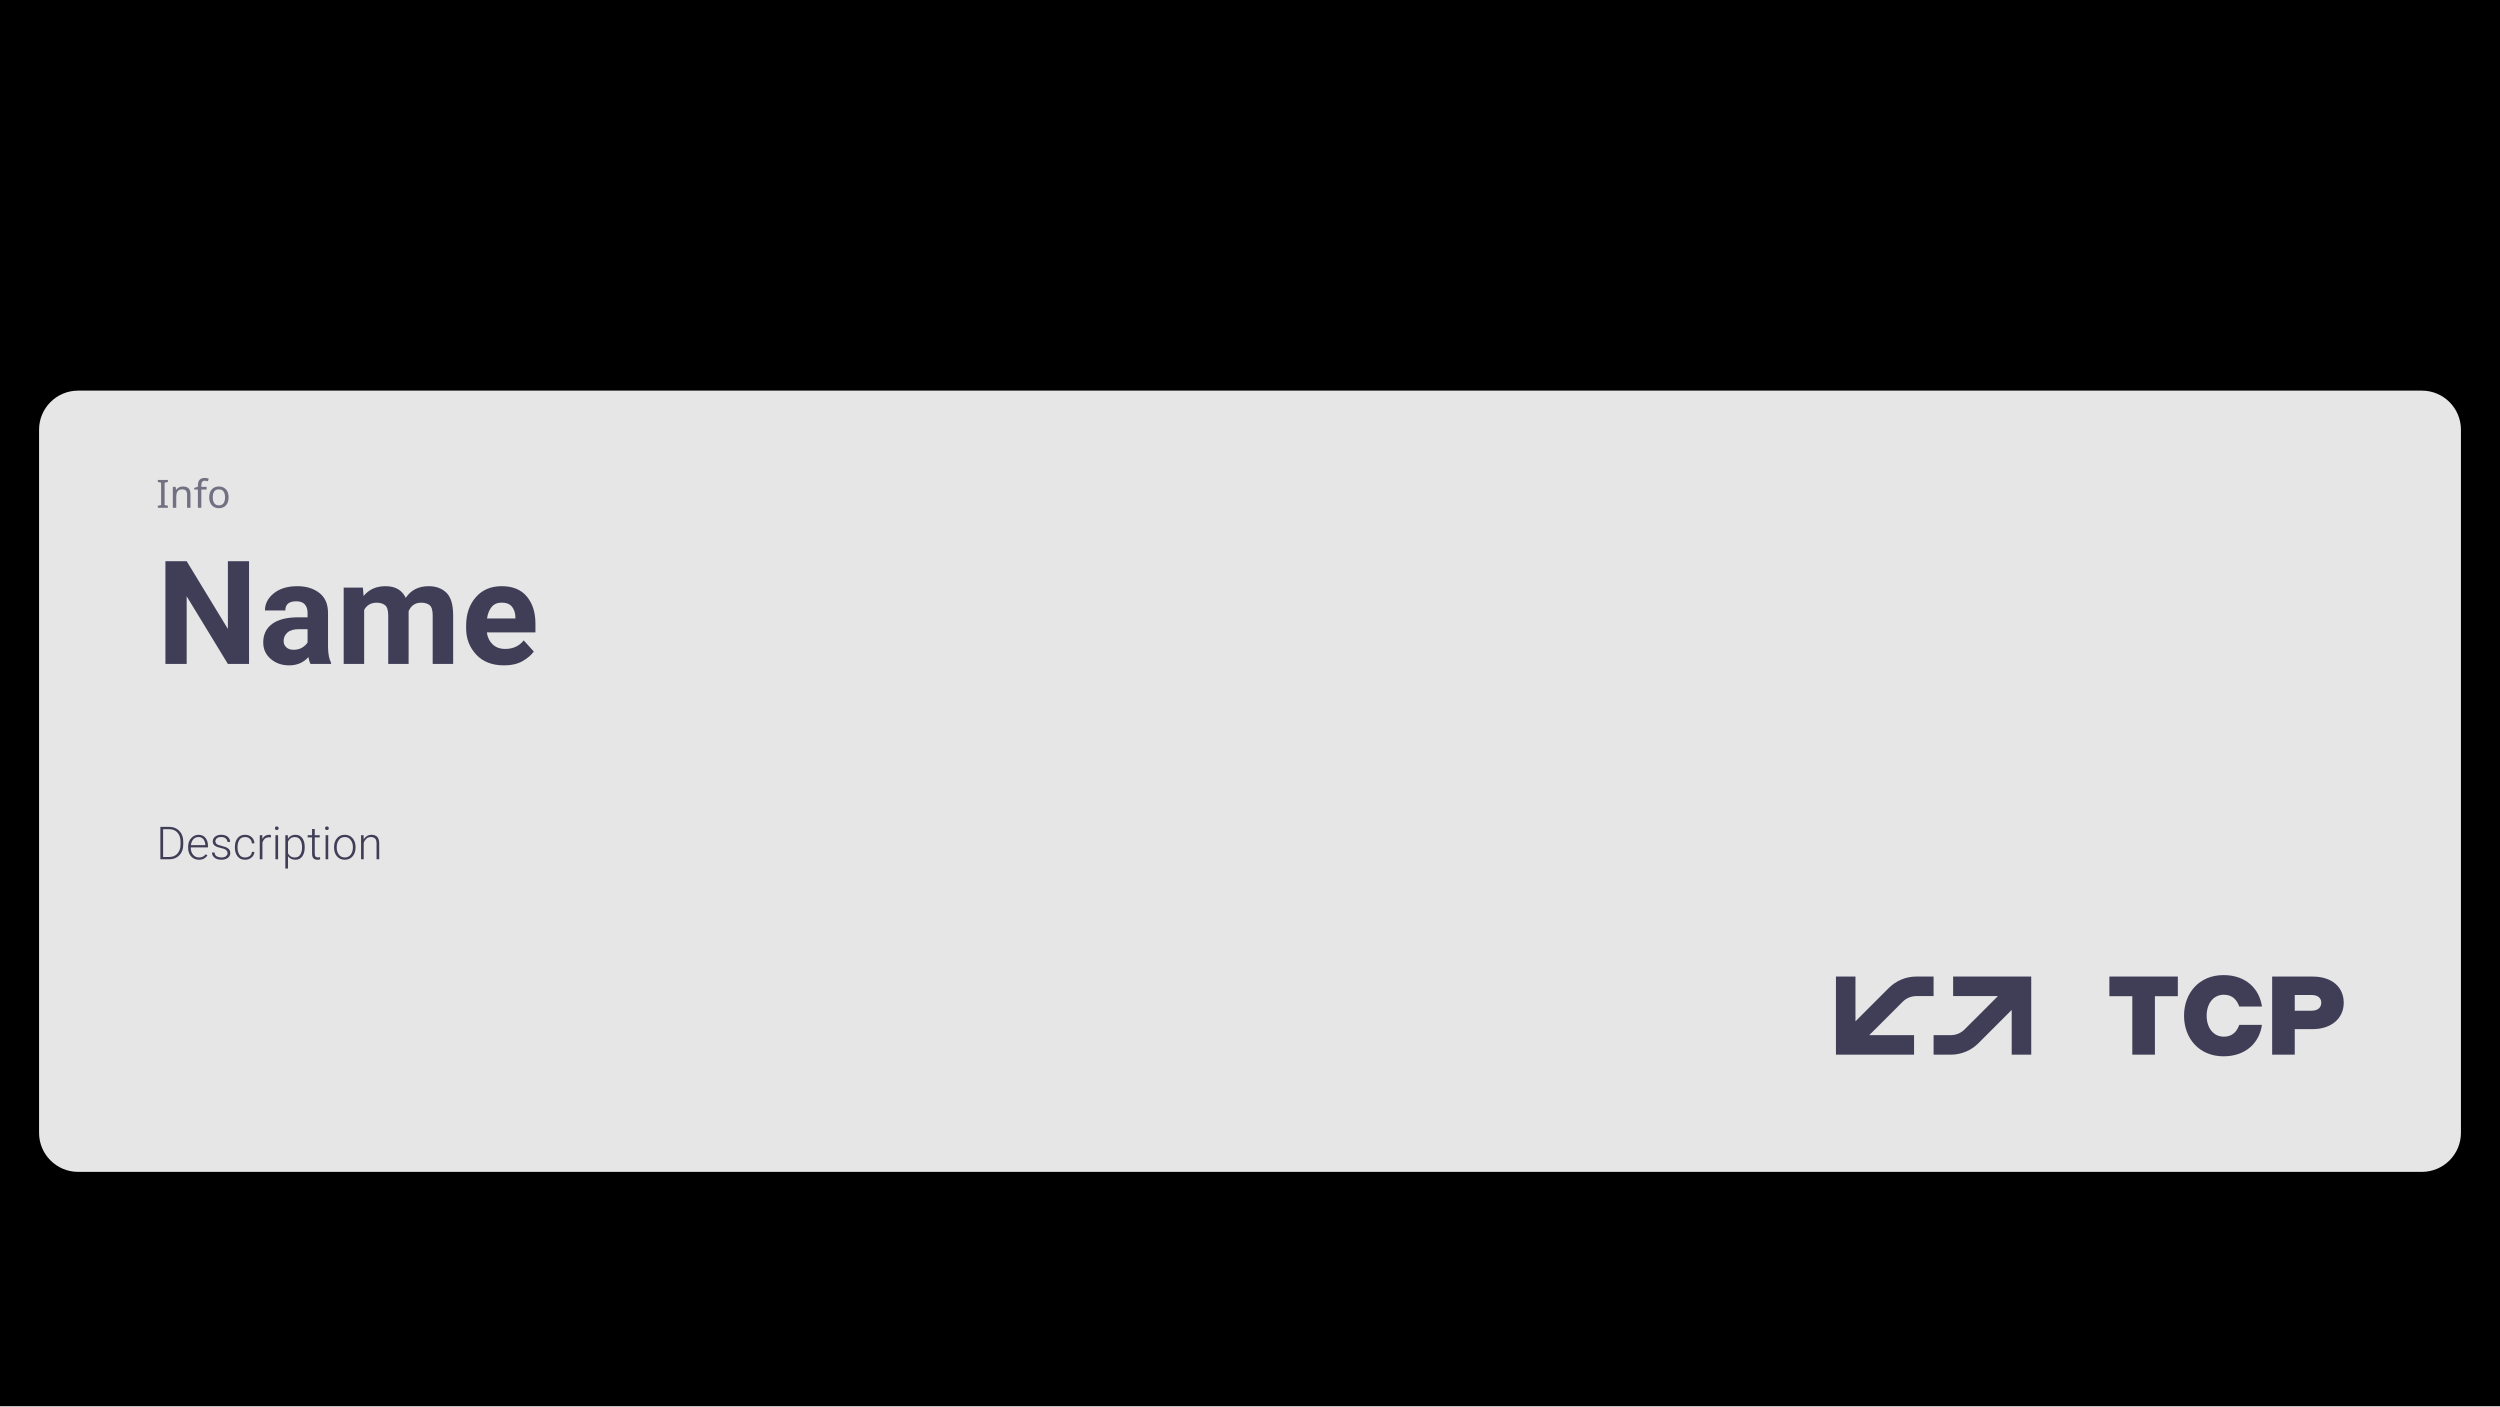
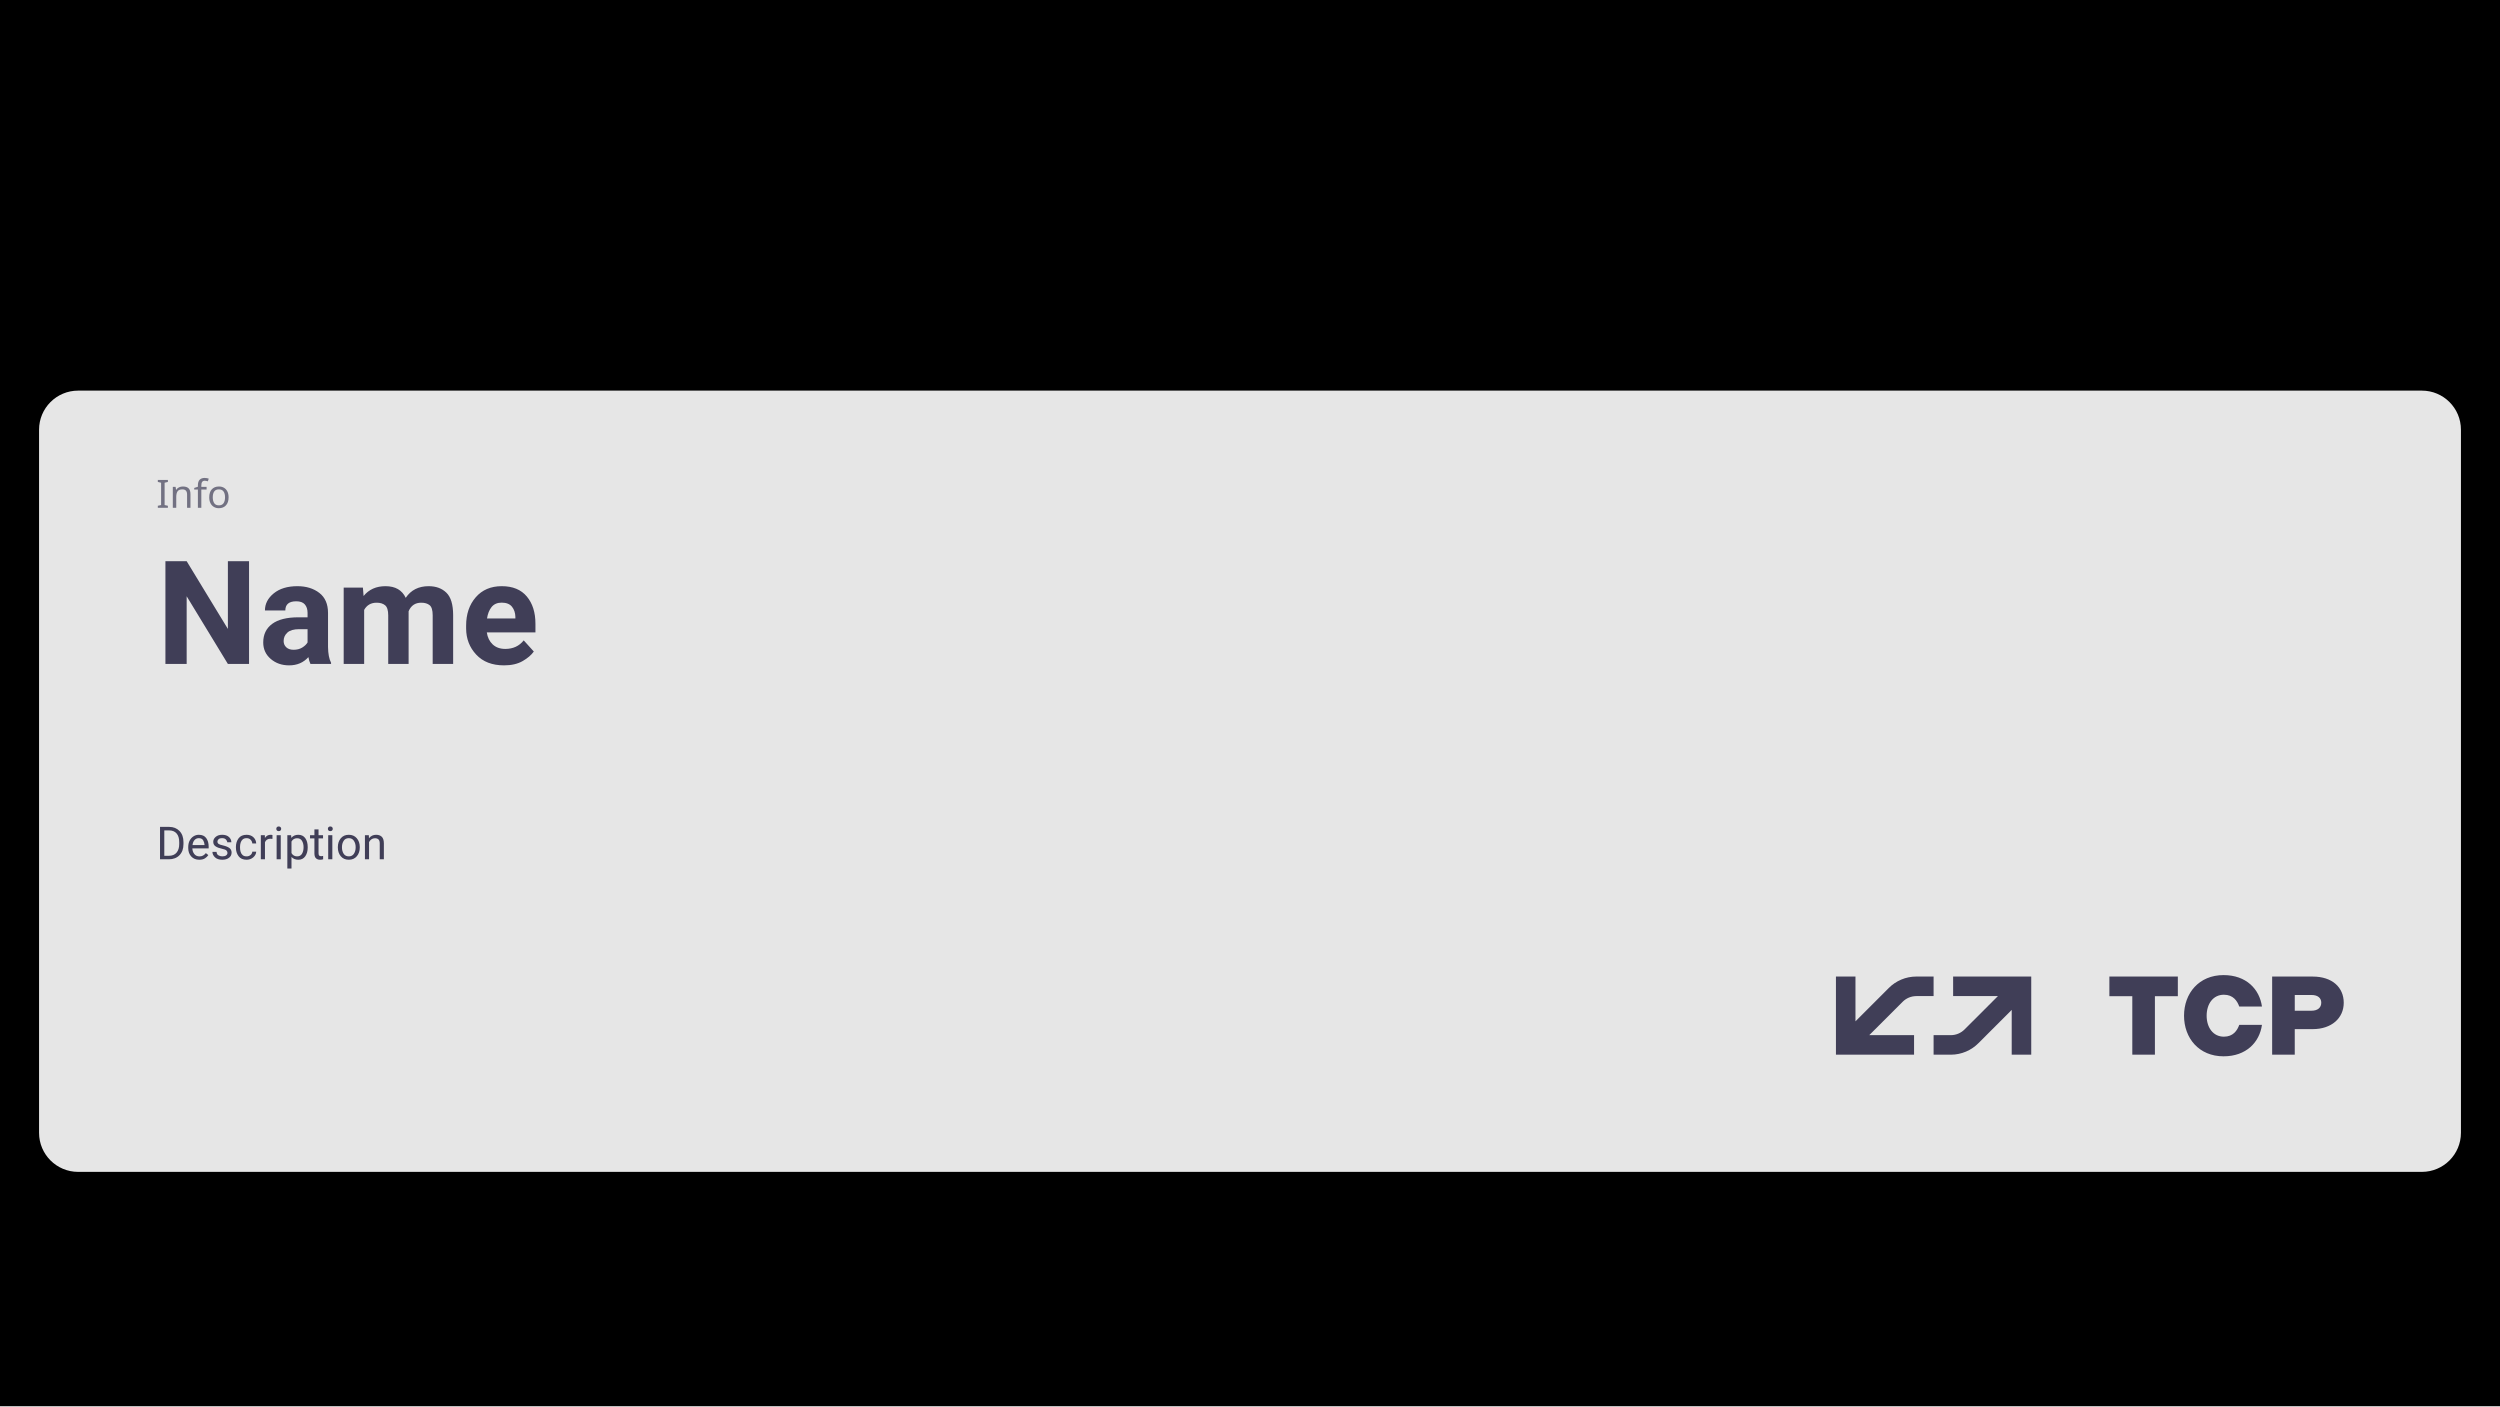
<svg xmlns="http://www.w3.org/2000/svg" id="Template" viewBox="0 0 1920 1080">
  <defs>
    <style>

      .mono {
        font-family: 'JetBrains Mono';
        font-size: 30px;
        font-weight: 500;
      }

      .title {
        font-family: Roboto;
        font-size: 111px;
        font-weight: 700;
      }

      .description {
        font-family: Roboto;
        font-size: 35px;
-         font-weight: 300;
+         font-weight: 400;
      }

      .cMC {
        fill: #cacacc;
      }

      .cFG01 {
        fill: #403e57;
      }

      .cFG02 {
        fill: #727182;
      }

	  .cFGw {
        fill: #e6e6e6;
      }

      .cFGb {
        fill: #403e57;
      }

      .cBG01 {
        fill: #e6e6e6;
      }

    </style>
  </defs>
  <rect id="Frame" width="1920" height="1080" />
  <rect id="Background" class="cBG01" x="30" y="300" width="1860" height="600" rx="30" ry="30" />
  <g id="TCPLogo">
    <path id="Text" class="cFG01" d="M1637.61,765.09h-17.61v-15.09h52.58v15.09h-17.61v44.91h-17.36v-44.91ZM1677.34,780.07c0-17.23,11.46-31.2,30.35-31.2,17.44,0,27.62,10.8,29.5,24.17h-17.44c-1.54-4.37-4.7-9.09-11.8-9.09-8.21,0-13.25,6.94-13.25,16.11s5.04,16.11,13.25,16.11c7.1,0,10.26-4.71,11.8-9.09h17.44c-1.88,13.37-12.06,24.17-29.5,24.17-18.9,0-30.35-13.97-30.35-31.2ZM1745.02,750h31.12c15.05,0,23.85,8.31,23.85,20.14s-9.41,20.23-23.85,20.23h-13.77v19.63h-17.36v-60ZM1775.29,776.23c4.62,0,7.44-2.31,7.44-6.17,0-3.51-2.56-5.91-7.44-5.91h-12.91v12.09h12.91Z" />
    <path id="Logo" class="cFG01" d="M1485,750v15h-13.18c-4.15,0-7.9,1.67-10.61,4.39l-18.38,18.37-7.23,7.23h34.4v15h-60v-60h15v34.39l25.6-25.61h0c5.42-5.43,12.92-8.79,21.21-8.79h13.18ZM1500,750v15h34.4l-7.23,7.23-18.38,18.37c-2.71,2.72-6.46,4.4-10.61,4.4h-13.18v15h13.18c8.29,0,15.79-3.36,21.21-8.79h0s25.6-25.61,25.6-25.61v34.4h15v-60h-60Z" />
  </g>
  <text id="Description" class="description cFG01" transform="translate(120 659.94)">
    <tspan x="0" y="0">Description</tspan>
  </text>
  <text id="Name" class="title cFG01" transform="translate(120 509.92)">
    <tspan x="0" y="0">Name</tspan>
  </text>
  <text id="Info" class="mono cFG02" transform="translate(120 390)">
    <tspan x="0" y="0">Info</tspan>
  </text>
</svg>
